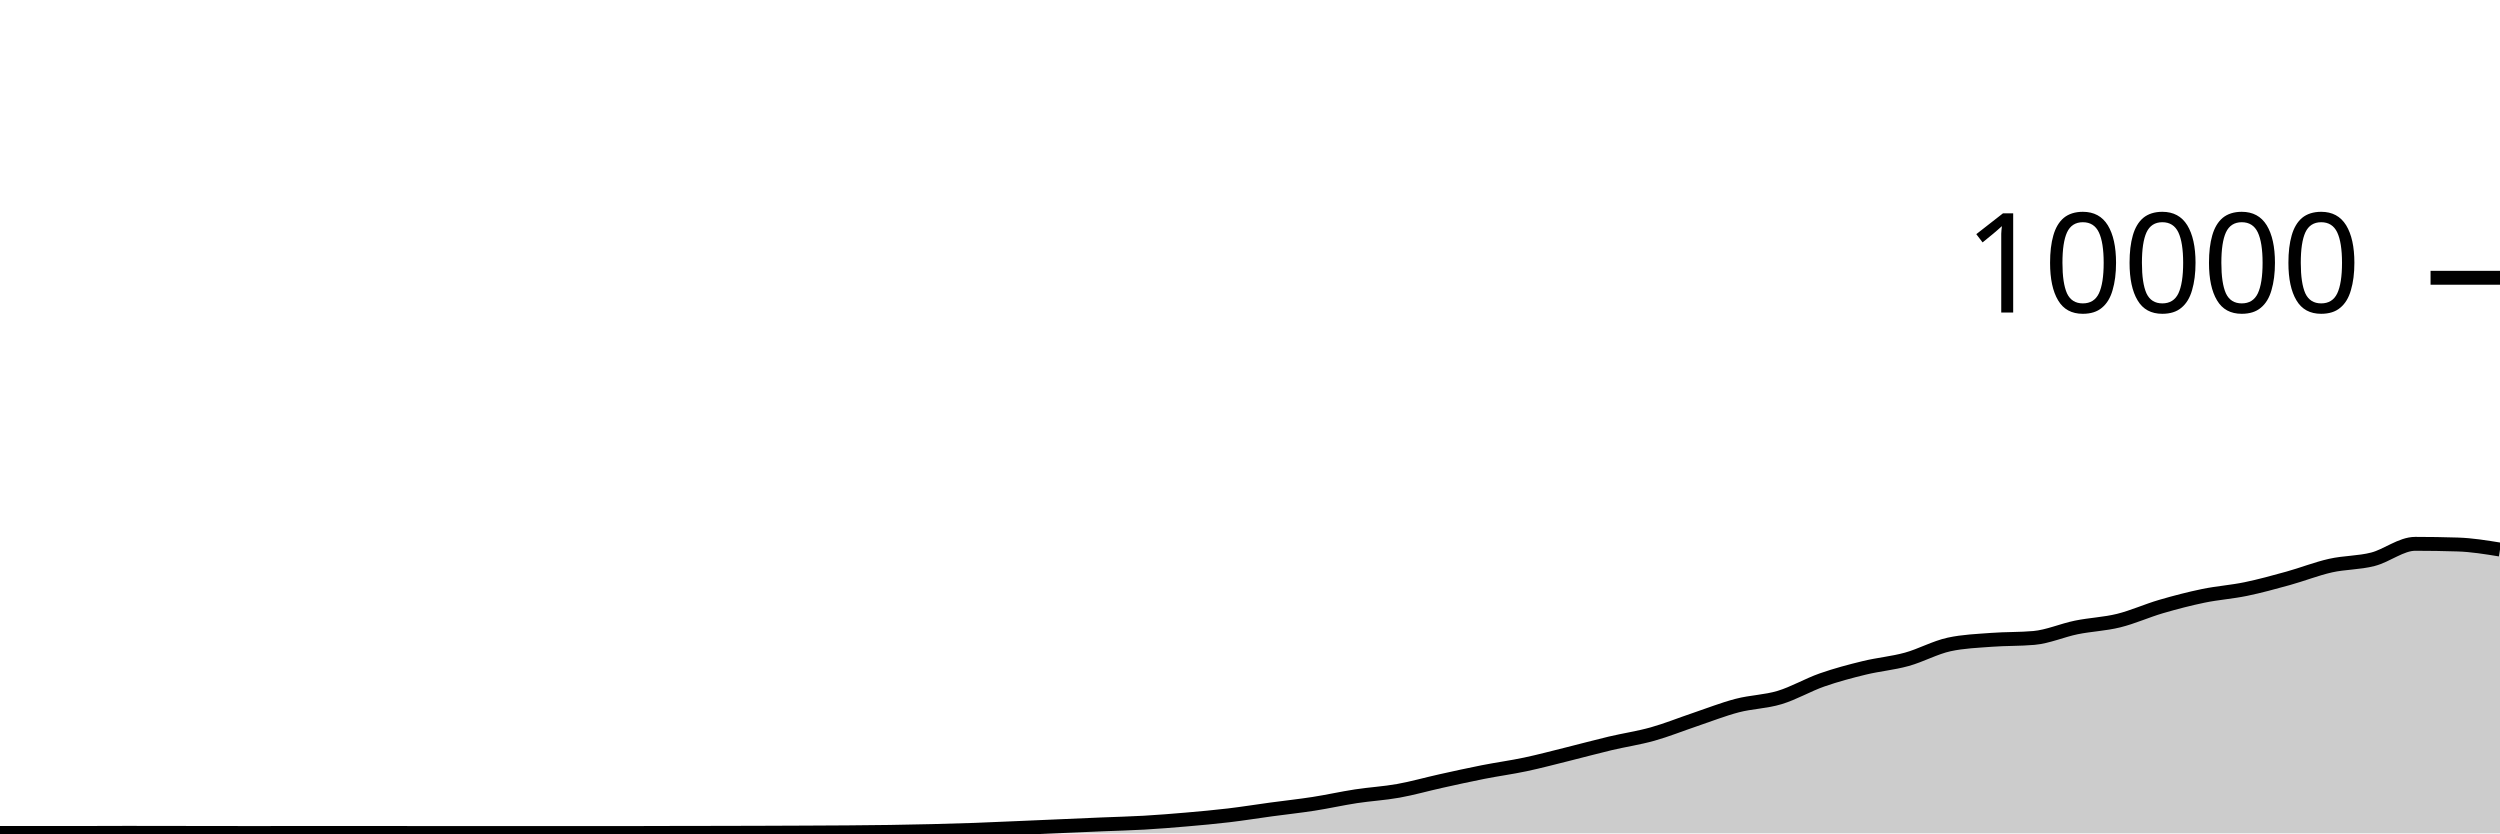
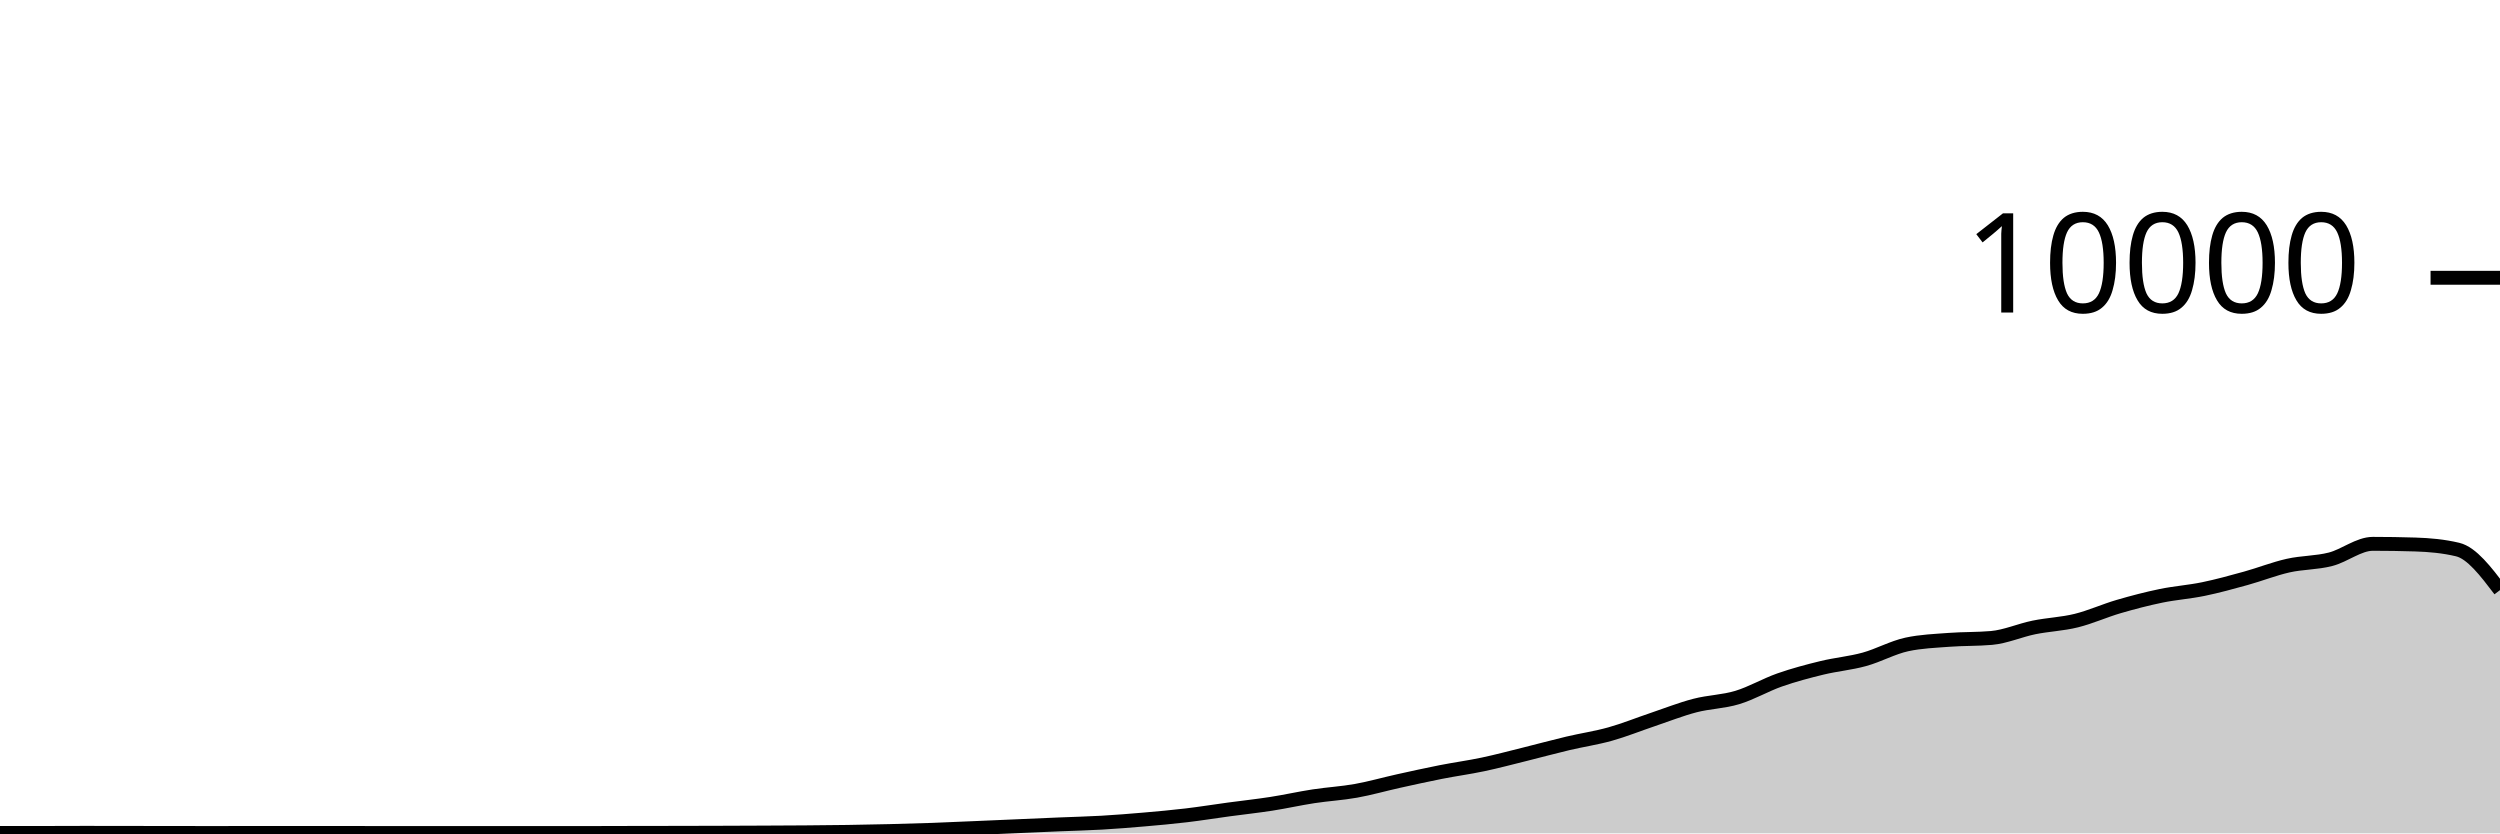
<svg xmlns="http://www.w3.org/2000/svg" viewBox="0 0 180 60">
  <g transform="translate(0,20)">
-     <path class="area" fill="rgba(0, 0, 0, 0.2)" d="M0,39.972C1.017,39.972,2.034,39.972,3.051,39.972C4.068,39.972,5.085,39.972,6.102,39.972C7.119,39.972,8.136,39.964,9.153,39.964C10.169,39.964,11.186,39.967,12.203,39.968C13.22,39.969,14.237,39.971,15.254,39.972C16.271,39.973,17.288,39.976,18.305,39.976C19.322,39.976,20.339,39.972,21.356,39.972C22.373,39.972,23.39,39.972,24.407,39.972C25.424,39.972,26.441,39.972,27.458,39.972C28.475,39.972,29.492,39.976,30.508,39.976C31.525,39.976,32.542,39.976,33.559,39.976C34.576,39.976,35.593,39.976,36.61,39.976C37.627,39.976,38.644,39.976,39.661,39.976C40.678,39.976,41.695,39.976,42.712,39.976C43.729,39.976,44.746,39.976,45.763,39.976C46.78,39.976,47.797,39.97,48.814,39.968C49.831,39.966,50.847,39.966,51.864,39.964C52.881,39.962,53.898,39.959,54.915,39.956C55.932,39.953,56.949,39.949,57.966,39.944C58.983,39.939,60,39.936,61.017,39.928C62.034,39.92,63.051,39.911,64.068,39.896C65.085,39.881,66.102,39.861,67.119,39.836C68.136,39.811,69.153,39.784,70.169,39.748C71.186,39.712,72.203,39.663,73.22,39.62C74.237,39.577,75.254,39.532,76.271,39.488C77.288,39.444,78.305,39.399,79.322,39.356C80.339,39.313,81.356,39.291,82.373,39.232C83.39,39.173,84.407,39.092,85.424,39.004C86.441,38.916,87.458,38.825,88.475,38.704C89.492,38.583,90.508,38.418,91.525,38.28C92.542,38.142,93.559,38.034,94.576,37.876C95.593,37.718,96.61,37.488,97.627,37.332C98.644,37.176,99.661,37.122,100.678,36.94C101.695,36.758,102.712,36.465,103.729,36.24C104.746,36.015,105.763,35.789,106.78,35.588C107.797,35.387,108.814,35.251,109.831,35.036C110.847,34.821,111.864,34.548,112.881,34.296C113.898,34.044,114.915,33.765,115.932,33.524C116.949,33.283,117.966,33.137,118.983,32.852C120,32.567,121.017,32.154,122.034,31.812C123.051,31.47,124.068,31.065,125.085,30.8C126.102,30.535,127.119,30.527,128.136,30.22C129.153,29.913,130.169,29.312,131.186,28.956C132.203,28.6,133.22,28.331,134.237,28.084C135.254,27.837,136.271,27.753,137.288,27.472C138.305,27.191,139.322,26.621,140.339,26.4C141.356,26.179,142.373,26.146,143.39,26.068C144.407,25.99,145.424,26.023,146.441,25.932C147.458,25.841,148.475,25.384,149.492,25.176C150.508,24.968,151.525,24.935,152.542,24.684C153.559,24.433,154.576,23.969,155.593,23.672C156.61,23.375,157.627,23.11,158.644,22.9C159.661,22.69,160.678,22.622,161.695,22.412C162.712,22.202,163.729,21.921,164.746,21.64C165.763,21.359,166.78,20.953,167.797,20.724C168.814,20.495,169.831,20.529,170.847,20.268C171.864,20.007,172.881,19.156,173.898,19.156C174.915,19.156,175.932,19.172,176.949,19.204C177.966,19.236,178.983,19.402,180,19.568L180,40C178.983,40,177.966,40,176.949,40C175.932,40,174.915,40,173.898,40C172.881,40,171.864,40,170.847,40C169.831,40,168.814,40,167.797,40C166.78,40,165.763,40,164.746,40C163.729,40,162.712,40,161.695,40C160.678,40,159.661,40,158.644,40C157.627,40,156.61,40,155.593,40C154.576,40,153.559,40,152.542,40C151.525,40,150.508,40,149.492,40C148.475,40,147.458,40,146.441,40C145.424,40,144.407,40,143.39,40C142.373,40,141.356,40,140.339,40C139.322,40,138.305,40,137.288,40C136.271,40,135.254,40,134.237,40C133.22,40,132.203,40,131.186,40C130.169,40,129.153,40,128.136,40C127.119,40,126.102,40,125.085,40C124.068,40,123.051,40,122.034,40C121.017,40,120,40,118.983,40C117.966,40,116.949,40,115.932,40C114.915,40,113.898,40,112.881,40C111.864,40,110.847,40,109.831,40C108.814,40,107.797,40,106.78,40C105.763,40,104.746,40,103.729,40C102.712,40,101.695,40,100.678,40C99.661,40,98.644,40,97.627,40C96.61,40,95.593,40,94.576,40C93.559,40,92.542,40,91.525,40C90.508,40,89.492,40,88.475,40C87.458,40,86.441,40,85.424,40C84.407,40,83.39,40,82.373,40C81.356,40,80.339,40,79.322,40C78.305,40,77.288,40,76.271,40C75.254,40,74.237,40,73.22,40C72.203,40,71.186,40,70.169,40C69.153,40,68.136,40,67.119,40C66.102,40,65.085,40,64.068,40C63.051,40,62.034,40,61.017,40C60,40,58.983,40,57.966,40C56.949,40,55.932,40,54.915,40C53.898,40,52.881,40,51.864,40C50.847,40,49.831,40,48.814,40C47.797,40,46.78,40,45.763,40C44.746,40,43.729,40,42.712,40C41.695,40,40.678,40,39.661,40C38.644,40,37.627,40,36.61,40C35.593,40,34.576,40,33.559,40C32.542,40,31.525,40,30.508,40C29.492,40,28.475,40,27.458,40C26.441,40,25.424,40,24.407,40C23.39,40,22.373,40,21.356,40C20.339,40,19.322,40,18.305,40C17.288,40,16.271,40,15.254,40C14.237,40,13.22,40,12.203,40C11.186,40,10.169,40,9.153,40C8.136,40,7.119,40,6.102,40C5.085,40,4.068,40,3.051,40C2.034,40,1.017,40,0,40Z" />
-     <path class="line" stroke="black" fill="none" d="M0,39.972C1.017,39.972,2.034,39.972,3.051,39.972C4.068,39.972,5.085,39.972,6.102,39.972C7.119,39.972,8.136,39.964,9.153,39.964C10.169,39.964,11.186,39.967,12.203,39.968C13.22,39.969,14.237,39.971,15.254,39.972C16.271,39.973,17.288,39.976,18.305,39.976C19.322,39.976,20.339,39.972,21.356,39.972C22.373,39.972,23.39,39.972,24.407,39.972C25.424,39.972,26.441,39.972,27.458,39.972C28.475,39.972,29.492,39.976,30.508,39.976C31.525,39.976,32.542,39.976,33.559,39.976C34.576,39.976,35.593,39.976,36.61,39.976C37.627,39.976,38.644,39.976,39.661,39.976C40.678,39.976,41.695,39.976,42.712,39.976C43.729,39.976,44.746,39.976,45.763,39.976C46.78,39.976,47.797,39.97,48.814,39.968C49.831,39.966,50.847,39.966,51.864,39.964C52.881,39.962,53.898,39.959,54.915,39.956C55.932,39.953,56.949,39.949,57.966,39.944C58.983,39.939,60,39.936,61.017,39.928C62.034,39.92,63.051,39.911,64.068,39.896C65.085,39.881,66.102,39.861,67.119,39.836C68.136,39.811,69.153,39.784,70.169,39.748C71.186,39.712,72.203,39.663,73.22,39.62C74.237,39.577,75.254,39.532,76.271,39.488C77.288,39.444,78.305,39.399,79.322,39.356C80.339,39.313,81.356,39.291,82.373,39.232C83.39,39.173,84.407,39.092,85.424,39.004C86.441,38.916,87.458,38.825,88.475,38.704C89.492,38.583,90.508,38.418,91.525,38.28C92.542,38.142,93.559,38.034,94.576,37.876C95.593,37.718,96.61,37.488,97.627,37.332C98.644,37.176,99.661,37.122,100.678,36.94C101.695,36.758,102.712,36.465,103.729,36.24C104.746,36.015,105.763,35.789,106.78,35.588C107.797,35.387,108.814,35.251,109.831,35.036C110.847,34.821,111.864,34.548,112.881,34.296C113.898,34.044,114.915,33.765,115.932,33.524C116.949,33.283,117.966,33.137,118.983,32.852C120,32.567,121.017,32.154,122.034,31.812C123.051,31.47,124.068,31.065,125.085,30.8C126.102,30.535,127.119,30.527,128.136,30.22C129.153,29.913,130.169,29.312,131.186,28.956C132.203,28.6,133.22,28.331,134.237,28.084C135.254,27.837,136.271,27.753,137.288,27.472C138.305,27.191,139.322,26.621,140.339,26.4C141.356,26.179,142.373,26.146,143.39,26.068C144.407,25.99,145.424,26.023,146.441,25.932C147.458,25.841,148.475,25.384,149.492,25.176C150.508,24.968,151.525,24.935,152.542,24.684C153.559,24.433,154.576,23.969,155.593,23.672C156.61,23.375,157.627,23.11,158.644,22.9C159.661,22.69,160.678,22.622,161.695,22.412C162.712,22.202,163.729,21.921,164.746,21.64C165.763,21.359,166.78,20.953,167.797,20.724C168.814,20.495,169.831,20.529,170.847,20.268C171.864,20.007,172.881,19.156,173.898,19.156C174.915,19.156,175.932,19.172,176.949,19.204C177.966,19.236,178.983,19.402,180,19.568" />
+     <path class="area" fill="rgba(0, 0, 0, 0.2)" d="M0,39.972C1.017,39.972,2.034,39.972,3.051,39.972C4.068,39.972,5.085,39.964,6.102,39.964C7.119,39.964,8.136,39.967,9.153,39.968C10.169,39.969,11.186,39.971,12.203,39.972C13.22,39.973,14.237,39.976,15.254,39.976C16.271,39.976,17.288,39.972,18.305,39.972C19.322,39.972,20.339,39.972,21.356,39.972C22.373,39.972,23.39,39.972,24.407,39.972C25.424,39.972,26.441,39.976,27.458,39.976C28.475,39.976,29.492,39.976,30.508,39.976C31.525,39.976,32.542,39.976,33.559,39.976C34.576,39.976,35.593,39.976,36.61,39.976C37.627,39.976,38.644,39.976,39.661,39.976C40.678,39.976,41.695,39.976,42.712,39.976C43.729,39.976,44.746,39.97,45.763,39.968C46.78,39.966,47.797,39.966,48.814,39.964C49.831,39.962,50.847,39.959,51.864,39.956C52.881,39.953,53.898,39.949,54.915,39.944C55.932,39.939,56.949,39.936,57.966,39.928C58.983,39.92,60,39.911,61.017,39.896C62.034,39.881,63.051,39.861,64.068,39.836C65.085,39.811,66.102,39.784,67.119,39.748C68.136,39.712,69.153,39.663,70.169,39.62C71.186,39.577,72.203,39.532,73.22,39.488C74.237,39.444,75.254,39.399,76.271,39.356C77.288,39.313,78.305,39.291,79.322,39.232C80.339,39.173,81.356,39.092,82.373,39.004C83.39,38.916,84.407,38.825,85.424,38.704C86.441,38.583,87.458,38.418,88.475,38.28C89.492,38.142,90.508,38.034,91.525,37.876C92.542,37.718,93.559,37.488,94.576,37.332C95.593,37.176,96.61,37.122,97.627,36.94C98.644,36.758,99.661,36.465,100.678,36.24C101.695,36.015,102.712,35.789,103.729,35.588C104.746,35.387,105.763,35.251,106.78,35.036C107.797,34.821,108.814,34.548,109.831,34.296C110.847,34.044,111.864,33.765,112.881,33.524C113.898,33.283,114.915,33.137,115.932,32.852C116.949,32.567,117.966,32.154,118.983,31.812C120,31.47,121.017,31.065,122.034,30.8C123.051,30.535,124.068,30.527,125.085,30.22C126.102,29.913,127.119,29.312,128.136,28.956C129.153,28.6,130.169,28.331,131.186,28.084C132.203,27.837,133.22,27.753,134.237,27.472C135.254,27.191,136.271,26.621,137.288,26.4C138.305,26.179,139.322,26.146,140.339,26.068C141.356,25.99,142.373,26.023,143.39,25.932C144.407,25.841,145.424,25.384,146.441,25.176C147.458,24.968,148.475,24.935,149.492,24.684C150.508,24.433,151.525,23.969,152.542,23.672C153.559,23.375,154.576,23.11,155.593,22.9C156.61,22.69,157.627,22.622,158.644,22.412C159.661,22.202,160.678,21.921,161.695,21.64C162.712,21.359,163.729,20.953,164.746,20.724C165.763,20.495,166.78,20.529,167.797,20.268C168.814,20.007,169.831,19.156,170.847,19.156C171.864,19.156,172.881,19.172,173.898,19.204C174.915,19.236,175.932,19.325,176.949,19.568C177.966,19.811,178.983,21.149,180,22.488L180,40C178.983,40,177.966,40,176.949,40C175.932,40,174.915,40,173.898,40C172.881,40,171.864,40,170.847,40C169.831,40,168.814,40,167.797,40C166.78,40,165.763,40,164.746,40C163.729,40,162.712,40,161.695,40C160.678,40,159.661,40,158.644,40C157.627,40,156.61,40,155.593,40C154.576,40,153.559,40,152.542,40C151.525,40,150.508,40,149.492,40C148.475,40,147.458,40,146.441,40C145.424,40,144.407,40,143.39,40C142.373,40,141.356,40,140.339,40C139.322,40,138.305,40,137.288,40C136.271,40,135.254,40,134.237,40C133.22,40,132.203,40,131.186,40C130.169,40,129.153,40,128.136,40C127.119,40,126.102,40,125.085,40C124.068,40,123.051,40,122.034,40C121.017,40,120,40,118.983,40C117.966,40,116.949,40,115.932,40C114.915,40,113.898,40,112.881,40C111.864,40,110.847,40,109.831,40C108.814,40,107.797,40,106.78,40C105.763,40,104.746,40,103.729,40C102.712,40,101.695,40,100.678,40C99.661,40,98.644,40,97.627,40C96.61,40,95.593,40,94.576,40C93.559,40,92.542,40,91.525,40C90.508,40,89.492,40,88.475,40C87.458,40,86.441,40,85.424,40C84.407,40,83.39,40,82.373,40C81.356,40,80.339,40,79.322,40C78.305,40,77.288,40,76.271,40C75.254,40,74.237,40,73.22,40C72.203,40,71.186,40,70.169,40C69.153,40,68.136,40,67.119,40C66.102,40,65.085,40,64.068,40C63.051,40,62.034,40,61.017,40C60,40,58.983,40,57.966,40C56.949,40,55.932,40,54.915,40C53.898,40,52.881,40,51.864,40C50.847,40,49.831,40,48.814,40C47.797,40,46.78,40,45.763,40C44.746,40,43.729,40,42.712,40C41.695,40,40.678,40,39.661,40C38.644,40,37.627,40,36.61,40C35.593,40,34.576,40,33.559,40C32.542,40,31.525,40,30.508,40C29.492,40,28.475,40,27.458,40C26.441,40,25.424,40,24.407,40C23.39,40,22.373,40,21.356,40C20.339,40,19.322,40,18.305,40C17.288,40,16.271,40,15.254,40C14.237,40,13.22,40,12.203,40C11.186,40,10.169,40,9.153,40C8.136,40,7.119,40,6.102,40C5.085,40,4.068,40,3.051,40C2.034,40,1.017,40,0,40Z" />
+     <path class="line" stroke="black" fill="none" d="M0,39.972C1.017,39.972,2.034,39.972,3.051,39.972C4.068,39.972,5.085,39.964,6.102,39.964C7.119,39.964,8.136,39.967,9.153,39.968C10.169,39.969,11.186,39.971,12.203,39.972C13.22,39.973,14.237,39.976,15.254,39.976C16.271,39.976,17.288,39.972,18.305,39.972C19.322,39.972,20.339,39.972,21.356,39.972C22.373,39.972,23.39,39.972,24.407,39.972C25.424,39.972,26.441,39.976,27.458,39.976C28.475,39.976,29.492,39.976,30.508,39.976C31.525,39.976,32.542,39.976,33.559,39.976C34.576,39.976,35.593,39.976,36.61,39.976C37.627,39.976,38.644,39.976,39.661,39.976C40.678,39.976,41.695,39.976,42.712,39.976C43.729,39.976,44.746,39.97,45.763,39.968C46.78,39.966,47.797,39.966,48.814,39.964C49.831,39.962,50.847,39.959,51.864,39.956C52.881,39.953,53.898,39.949,54.915,39.944C55.932,39.939,56.949,39.936,57.966,39.928C58.983,39.92,60,39.911,61.017,39.896C62.034,39.881,63.051,39.861,64.068,39.836C65.085,39.811,66.102,39.784,67.119,39.748C68.136,39.712,69.153,39.663,70.169,39.62C71.186,39.577,72.203,39.532,73.22,39.488C74.237,39.444,75.254,39.399,76.271,39.356C77.288,39.313,78.305,39.291,79.322,39.232C80.339,39.173,81.356,39.092,82.373,39.004C83.39,38.916,84.407,38.825,85.424,38.704C86.441,38.583,87.458,38.418,88.475,38.28C89.492,38.142,90.508,38.034,91.525,37.876C92.542,37.718,93.559,37.488,94.576,37.332C95.593,37.176,96.61,37.122,97.627,36.94C98.644,36.758,99.661,36.465,100.678,36.24C101.695,36.015,102.712,35.789,103.729,35.588C104.746,35.387,105.763,35.251,106.78,35.036C107.797,34.821,108.814,34.548,109.831,34.296C110.847,34.044,111.864,33.765,112.881,33.524C113.898,33.283,114.915,33.137,115.932,32.852C116.949,32.567,117.966,32.154,118.983,31.812C120,31.47,121.017,31.065,122.034,30.8C123.051,30.535,124.068,30.527,125.085,30.22C126.102,29.913,127.119,29.312,128.136,28.956C129.153,28.6,130.169,28.331,131.186,28.084C132.203,27.837,133.22,27.753,134.237,27.472C135.254,27.191,136.271,26.621,137.288,26.4C138.305,26.179,139.322,26.146,140.339,26.068C141.356,25.99,142.373,26.023,143.39,25.932C144.407,25.841,145.424,25.384,146.441,25.176C147.458,24.968,148.475,24.935,149.492,24.684C150.508,24.433,151.525,23.969,152.542,23.672C153.559,23.375,154.576,23.11,155.593,22.9C156.61,22.69,157.627,22.622,158.644,22.412C159.661,22.202,160.678,21.921,161.695,21.64C162.712,21.359,163.729,20.953,164.746,20.724C165.763,20.495,166.78,20.529,167.797,20.268C168.814,20.007,169.831,19.156,170.847,19.156C171.864,19.156,172.881,19.172,173.898,19.204C174.915,19.236,175.932,19.325,176.949,19.568C177.966,19.811,178.983,21.149,180,22.488" />
    <path class="axis-ceiling" stroke-width="1" stroke="black" fill="none" d="M175,0L180,0" />
    <text class="axis-ceiling-label" font-family="sans-serif" text-anchor="end" font-size="10px" x="170" y="2.5">10000</text>
  </g>
</svg>
